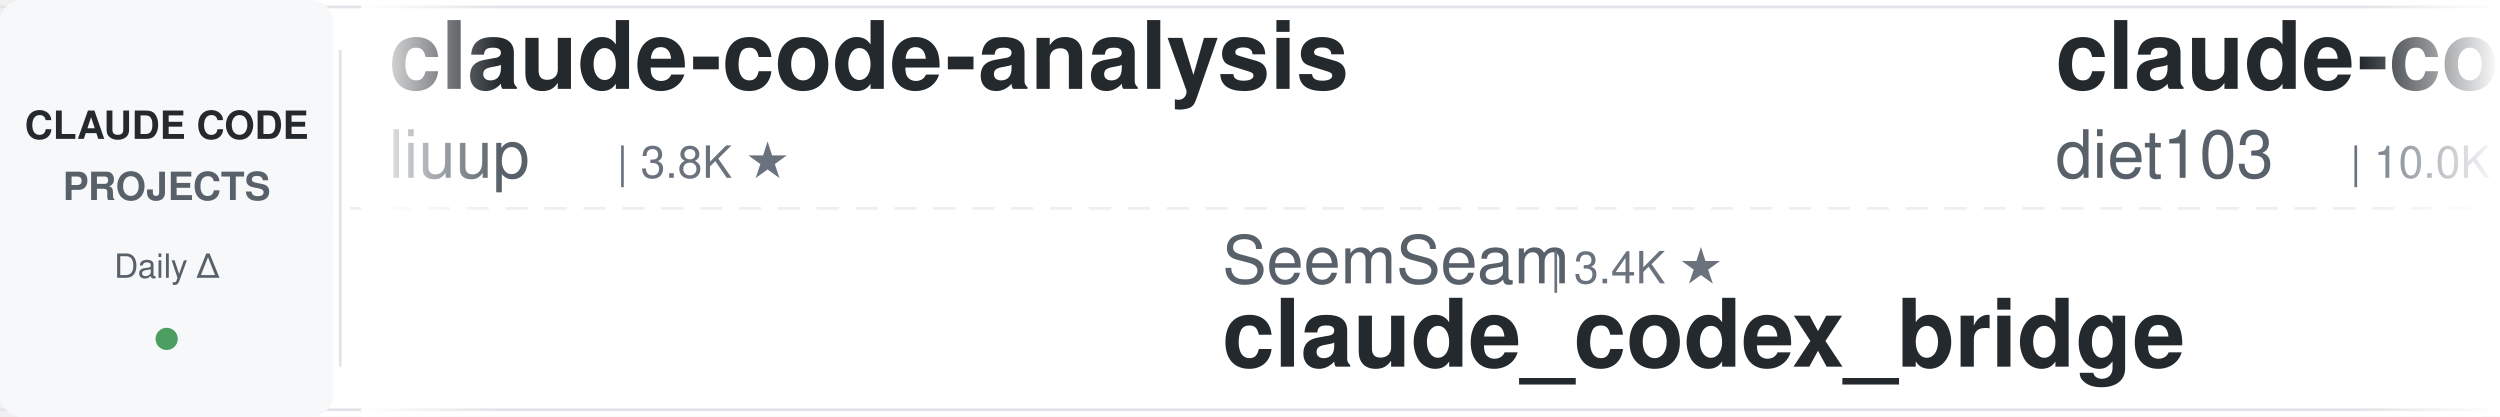
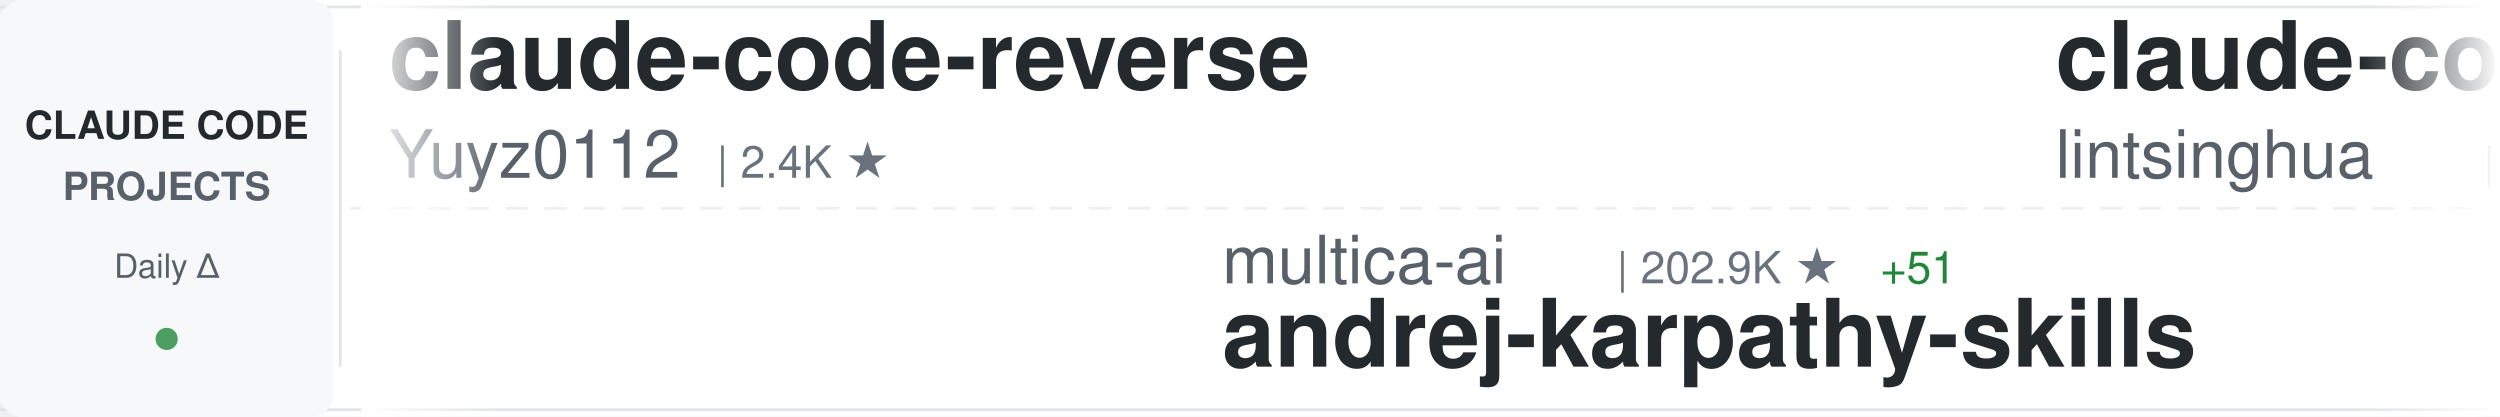
<svg xmlns="http://www.w3.org/2000/svg" width="900" height="150">
  <defs>
    <linearGradient id="awesomeLeftFade" x1="0%" y1="0%" x2="100%" y2="0%">
      <stop offset="0%" style="stop-color:#ffffff;stop-opacity:1" />
      <stop offset="100%" style="stop-color:#ffffff;stop-opacity:0" />
    </linearGradient>
    <linearGradient id="awesomeRightFade" x1="0%" y1="0%" x2="100%" y2="0%">
      <stop offset="0%" style="stop-color:#ffffff;stop-opacity:0" />
      <stop offset="100%" style="stop-color:#ffffff;stop-opacity:1" />
    </linearGradient>
  </defs>
  <rect width="900" height="150" fill="#ffffff" rx="8" />
  <rect x="0" y="2" width="900" height="1" fill="#e1e4e8" />
  <rect x="0" y="147" width="900" height="1" fill="#e1e4e8" />
  <line x1="0" y1="75" x2="900" y2="75" stroke="#e1e4e8" stroke-width="1" stroke-dasharray="8 6" opacity="0.6" />
  <rect x="0" y="0" width="120" height="150" fill="#f6f8fa" rx="8" />
  <text x="60" y="50" font-family="-apple-system, BlinkMacSystemFont, 'Segoe UI', Helvetica, Arial, sans-serif" font-size="14" font-weight="600" fill="#24292e" text-anchor="middle">CLAUDE CODE</text>
  <text x="60" y="72" font-family="-apple-system, BlinkMacSystemFont, 'Segoe UI', Helvetica, Arial, sans-serif" font-size="14" font-weight="600" fill="#586069" text-anchor="middle">PROJECTS</text>
  <text x="60" y="100" font-family="-apple-system, BlinkMacSystemFont, 'Segoe UI', Helvetica, Arial, sans-serif" font-size="12" font-weight="500" fill="#586069" text-anchor="middle">Daily Δ</text>
  <circle cx="60" cy="122" r="4" fill="#22863a" opacity="0.8" />
  <rect x="122" y="18" width="1" height="114" fill="#e1e4e8" />
  <clipPath id="awesomeTickerClip">
    <rect x="130" y="0" width="770" height="150" />
  </clipPath>
  <g clip-path="url(#awesomeTickerClip)">
    <g id="awesomeTickerItems">
      <animateTransform attributeName="transform" attributeType="XML" type="translate" from="0 0" to="-3000 0" dur="54s" repeatCount="indefinite" />
      <g transform="translate(0, 0)">
-         <text x="140" y="32" font-family="-apple-system, BlinkMacSystemFont, 'Segoe UI', Helvetica, Arial, sans-serif" font-size="34" font-weight="600" fill="#24292e">claude-code-analysis</text>
-         <text x="140" y="64" font-family="-apple-system, BlinkMacSystemFont, 'Segoe UI', Helvetica, Arial, sans-serif" font-size="24" font-weight="400" fill="#586069">liuup</text>
-         <text x="222" y="64" font-family="-apple-system, BlinkMacSystemFont, 'Segoe UI', Helvetica, Arial, sans-serif" font-size="16" font-weight="500" fill="#6a737d">| 3.8K ★</text>
+         <text x="140" y="32" font-family="-apple-system, BlinkMacSystemFont, 'Segoe UI', Helvetica, Arial, sans-serif" font-size="34" font-weight="600" fill="#24292e">claude-code-reverse</text>
+         <text x="140" y="64" font-family="-apple-system, BlinkMacSystemFont, 'Segoe UI', Helvetica, Arial, sans-serif" font-size="24" font-weight="400" fill="#586069">Yuyz0112</text>
+         <text x="258" y="64" font-family="-apple-system, BlinkMacSystemFont, 'Segoe UI', Helvetica, Arial, sans-serif" font-size="16" font-weight="500" fill="#6a737d">| 2.4K ★</text>
      </g>
      <g transform="translate(300, 0)">
-         <text x="140" y="102" font-family="-apple-system, BlinkMacSystemFont, 'Segoe UI', Helvetica, Arial, sans-serif" font-size="24" font-weight="400" fill="#586069">SeemSeam</text>
-         <text x="258" y="102" font-family="-apple-system, BlinkMacSystemFont, 'Segoe UI', Helvetica, Arial, sans-serif" font-size="16" font-weight="500" fill="#6a737d">| 3.4K ★</text>
-         <text x="140" y="132" font-family="-apple-system, BlinkMacSystemFont, 'Segoe UI', Helvetica, Arial, sans-serif" font-size="34" font-weight="600" fill="#24292e">claude_codex_bridge</text>
+         <text x="140" y="102" font-family="-apple-system, BlinkMacSystemFont, 'Segoe UI', Helvetica, Arial, sans-serif" font-size="24" font-weight="400" fill="#586069">multica-ai</text>
+         <text x="282" y="102" font-family="-apple-system, BlinkMacSystemFont, 'Segoe UI', Helvetica, Arial, sans-serif" font-size="16" font-weight="500" fill="#6a737d">| 202.9K ★</text>
+         <text x="377" y="102" font-family="-apple-system, BlinkMacSystemFont, 'Segoe UI', Helvetica, Arial, sans-serif" font-size="16" font-weight="500" fill="#22863a"> +51</text>
+         <text x="140" y="132" font-family="-apple-system, BlinkMacSystemFont, 'Segoe UI', Helvetica, Arial, sans-serif" font-size="34" font-weight="600" fill="#24292e">andrej-karpathy-skills</text>
      </g>
      <g transform="translate(600, 0)">
-         <text x="140" y="32" font-family="-apple-system, BlinkMacSystemFont, 'Segoe UI', Helvetica, Arial, sans-serif" font-size="34" font-weight="600" fill="#24292e">claude-code-infrastructu...</text>
-         <text x="140" y="64" font-family="-apple-system, BlinkMacSystemFont, 'Segoe UI', Helvetica, Arial, sans-serif" font-size="24" font-weight="400" fill="#586069">diet103</text>
-         <text x="246" y="64" font-family="-apple-system, BlinkMacSystemFont, 'Segoe UI', Helvetica, Arial, sans-serif" font-size="16" font-weight="500" fill="#6a737d">| 10.0K ★</text>
+         <text x="140" y="32" font-family="-apple-system, BlinkMacSystemFont, 'Segoe UI', Helvetica, Arial, sans-serif" font-size="34" font-weight="600" fill="#24292e">claude-code-book</text>
+         <text x="140" y="64" font-family="-apple-system, BlinkMacSystemFont, 'Segoe UI', Helvetica, Arial, sans-serif" font-size="24" font-weight="400" fill="#586069">lintsinghua</text>
+         <text x="294" y="64" font-family="-apple-system, BlinkMacSystemFont, 'Segoe UI', Helvetica, Arial, sans-serif" font-size="16" font-weight="500" fill="#6a737d">| 4.1K ★</text>
+         <text x="371" y="64" font-family="-apple-system, BlinkMacSystemFont, 'Segoe UI', Helvetica, Arial, sans-serif" font-size="16" font-weight="500" fill="#22863a"> +1</text>
      </g>
      <g transform="translate(900, 0)">
-         <text x="140" y="102" font-family="-apple-system, BlinkMacSystemFont, 'Segoe UI', Helvetica, Arial, sans-serif" font-size="24" font-weight="400" fill="#586069">huangserva</text>
-         <text x="282" y="102" font-family="-apple-system, BlinkMacSystemFont, 'Segoe UI', Helvetica, Arial, sans-serif" font-size="16" font-weight="500" fill="#6a737d">| 622 ★</text>
-         <text x="140" y="132" font-family="-apple-system, BlinkMacSystemFont, 'Segoe UI', Helvetica, Arial, sans-serif" font-size="34" font-weight="600" fill="#24292e">claude-code-cli</text>
+         <text x="140" y="102" font-family="-apple-system, BlinkMacSystemFont, 'Segoe UI', Helvetica, Arial, sans-serif" font-size="24" font-weight="400" fill="#586069">fazxes</text>
+         <text x="234" y="102" font-family="-apple-system, BlinkMacSystemFont, 'Segoe UI', Helvetica, Arial, sans-serif" font-size="16" font-weight="500" fill="#6a737d">| 231 ★</text>
+         <text x="140" y="132" font-family="-apple-system, BlinkMacSystemFont, 'Segoe UI', Helvetica, Arial, sans-serif" font-size="34" font-weight="600" fill="#24292e">Claude-code</text>
      </g>
      <g transform="translate(1200, 0)">
-         <text x="140" y="32" font-family="-apple-system, BlinkMacSystemFont, 'Segoe UI', Helvetica, Arial, sans-serif" font-size="34" font-weight="600" fill="#24292e">Claude-Code-Game-Studios</text>
-         <text x="140" y="64" font-family="-apple-system, BlinkMacSystemFont, 'Segoe UI', Helvetica, Arial, sans-serif" font-size="24" font-weight="400" fill="#586069">Donchitos</text>
-         <text x="270" y="64" font-family="-apple-system, BlinkMacSystemFont, 'Segoe UI', Helvetica, Arial, sans-serif" font-size="16" font-weight="500" fill="#6a737d">| 23.9K ★</text>
-         <text x="356" y="64" font-family="-apple-system, BlinkMacSystemFont, 'Segoe UI', Helvetica, Arial, sans-serif" font-size="16" font-weight="500" fill="#22863a"> +3</text>
+         <text x="140" y="32" font-family="-apple-system, BlinkMacSystemFont, 'Segoe UI', Helvetica, Arial, sans-serif" font-size="34" font-weight="600" fill="#24292e">claude-code-workflows</text>
+         <text x="140" y="64" font-family="-apple-system, BlinkMacSystemFont, 'Segoe UI', Helvetica, Arial, sans-serif" font-size="24" font-weight="400" fill="#586069">OneRedOak</text>
+         <text x="270" y="64" font-family="-apple-system, BlinkMacSystemFont, 'Segoe UI', Helvetica, Arial, sans-serif" font-size="16" font-weight="500" fill="#6a737d">| 3.9K ★</text>
      </g>
      <g transform="translate(1500, 0)">
-         <text x="140" y="102" font-family="-apple-system, BlinkMacSystemFont, 'Segoe UI', Helvetica, Arial, sans-serif" font-size="24" font-weight="400" fill="#586069">krusemediallc</text>
-         <text x="318" y="102" font-family="-apple-system, BlinkMacSystemFont, 'Segoe UI', Helvetica, Arial, sans-serif" font-size="16" font-weight="500" fill="#6a737d">| 1.2K ★</text>
-         <text x="140" y="132" font-family="-apple-system, BlinkMacSystemFont, 'Segoe UI', Helvetica, Arial, sans-serif" font-size="34" font-weight="600" fill="#24292e">arcads-claude-code</text>
+         <text x="140" y="102" font-family="-apple-system, BlinkMacSystemFont, 'Segoe UI', Helvetica, Arial, sans-serif" font-size="24" font-weight="400" fill="#586069">Donchitos</text>
+         <text x="270" y="102" font-family="-apple-system, BlinkMacSystemFont, 'Segoe UI', Helvetica, Arial, sans-serif" font-size="16" font-weight="500" fill="#6a737d">| 23.9K ★</text>
+         <text x="356" y="102" font-family="-apple-system, BlinkMacSystemFont, 'Segoe UI', Helvetica, Arial, sans-serif" font-size="16" font-weight="500" fill="#22863a"> +3</text>
+         <text x="140" y="132" font-family="-apple-system, BlinkMacSystemFont, 'Segoe UI', Helvetica, Arial, sans-serif" font-size="34" font-weight="600" fill="#24292e">Claude-Code-Game-Studios</text>
      </g>
      <g transform="translate(1800, 0)">
-         <text x="140" y="32" font-family="-apple-system, BlinkMacSystemFont, 'Segoe UI', Helvetica, Arial, sans-serif" font-size="34" font-weight="600" fill="#24292e">ECC</text>
-         <text x="140" y="64" font-family="-apple-system, BlinkMacSystemFont, 'Segoe UI', Helvetica, Arial, sans-serif" font-size="24" font-weight="400" fill="#586069">affaan-m</text>
-         <text x="258" y="64" font-family="-apple-system, BlinkMacSystemFont, 'Segoe UI', Helvetica, Arial, sans-serif" font-size="16" font-weight="500" fill="#6a737d">| 240.4K ★</text>
-         <text x="353" y="64" font-family="-apple-system, BlinkMacSystemFont, 'Segoe UI', Helvetica, Arial, sans-serif" font-size="16" font-weight="500" fill="#22863a"> +28</text>
+         <text x="140" y="32" font-family="-apple-system, BlinkMacSystemFont, 'Segoe UI', Helvetica, Arial, sans-serif" font-size="34" font-weight="600" fill="#24292e">claude-code-showcase</text>
+         <text x="140" y="64" font-family="-apple-system, BlinkMacSystemFont, 'Segoe UI', Helvetica, Arial, sans-serif" font-size="24" font-weight="400" fill="#586069">ChrisWiles</text>
+         <text x="282" y="64" font-family="-apple-system, BlinkMacSystemFont, 'Segoe UI', Helvetica, Arial, sans-serif" font-size="16" font-weight="500" fill="#6a737d">| 6.0K ★</text>
      </g>
      <g transform="translate(2100, 0)">
-         <text x="140" y="102" font-family="-apple-system, BlinkMacSystemFont, 'Segoe UI', Helvetica, Arial, sans-serif" font-size="24" font-weight="400" fill="#586069">OrcaWhisper</text>
-         <text x="294" y="102" font-family="-apple-system, BlinkMacSystemFont, 'Segoe UI', Helvetica, Arial, sans-serif" font-size="16" font-weight="500" fill="#6a737d">| 90 ★</text>
-         <text x="140" y="132" font-family="-apple-system, BlinkMacSystemFont, 'Segoe UI', Helvetica, Arial, sans-serif" font-size="34" font-weight="600" fill="#24292e">Claude-Code</text>
+         <text x="140" y="102" font-family="-apple-system, BlinkMacSystemFont, 'Segoe UI', Helvetica, Arial, sans-serif" font-size="24" font-weight="400" fill="#586069">davila7</text>
+         <text x="246" y="102" font-family="-apple-system, BlinkMacSystemFont, 'Segoe UI', Helvetica, Arial, sans-serif" font-size="16" font-weight="500" fill="#6a737d">| 30.3K ★</text>
+         <text x="332" y="102" font-family="-apple-system, BlinkMacSystemFont, 'Segoe UI', Helvetica, Arial, sans-serif" font-size="16" font-weight="500" fill="#22863a"> +1</text>
+         <text x="140" y="132" font-family="-apple-system, BlinkMacSystemFont, 'Segoe UI', Helvetica, Arial, sans-serif" font-size="34" font-weight="600" fill="#24292e">claude-code-templates</text>
      </g>
      <g transform="translate(2400, 0)">
-         <text x="140" y="32" font-family="-apple-system, BlinkMacSystemFont, 'Segoe UI', Helvetica, Arial, sans-serif" font-size="34" font-weight="600" fill="#24292e">sc-claude-code-files</text>
-         <text x="140" y="64" font-family="-apple-system, BlinkMacSystemFont, 'Segoe UI', Helvetica, Arial, sans-serif" font-size="24" font-weight="400" fill="#586069">https-deeplearning-ai</text>
-         <text x="414" y="64" font-family="-apple-system, BlinkMacSystemFont, 'Segoe UI', Helvetica, Arial, sans-serif" font-size="16" font-weight="500" fill="#6a737d">| 540 ★</text>
+         <text x="140" y="32" font-family="-apple-system, BlinkMacSystemFont, 'Segoe UI', Helvetica, Arial, sans-serif" font-size="34" font-weight="600" fill="#24292e">claude-code-spec-workflo...</text>
+         <text x="140" y="64" font-family="-apple-system, BlinkMacSystemFont, 'Segoe UI', Helvetica, Arial, sans-serif" font-size="24" font-weight="400" fill="#586069">Pimzino</text>
+         <text x="246" y="64" font-family="-apple-system, BlinkMacSystemFont, 'Segoe UI', Helvetica, Arial, sans-serif" font-size="16" font-weight="500" fill="#6a737d">| 3.8K ★</text>
      </g>
      <g transform="translate(2700, 0)">
-         <text x="140" y="102" font-family="-apple-system, BlinkMacSystemFont, 'Segoe UI', Helvetica, Arial, sans-serif" font-size="24" font-weight="400" fill="#586069">AICoderTudou</text>
-         <text x="306" y="102" font-family="-apple-system, BlinkMacSystemFont, 'Segoe UI', Helvetica, Arial, sans-serif" font-size="16" font-weight="500" fill="#6a737d">| 497 ★</text>
-         <text x="140" y="132" font-family="-apple-system, BlinkMacSystemFont, 'Segoe UI', Helvetica, Arial, sans-serif" font-size="34" font-weight="600" fill="#24292e">claude-code-tudou</text>
+         <text x="140" y="102" font-family="-apple-system, BlinkMacSystemFont, 'Segoe UI', Helvetica, Arial, sans-serif" font-size="24" font-weight="400" fill="#586069">luyao618</text>
+         <text x="258" y="102" font-family="-apple-system, BlinkMacSystemFont, 'Segoe UI', Helvetica, Arial, sans-serif" font-size="16" font-weight="500" fill="#6a737d">| 1.7K ★</text>
+         <text x="140" y="132" font-family="-apple-system, BlinkMacSystemFont, 'Segoe UI', Helvetica, Arial, sans-serif" font-size="34" font-weight="600" fill="#24292e">Claude-Code-Source-Study</text>
      </g>
      <g transform="translate(3000, 0)">
-         <text x="140" y="32" font-family="-apple-system, BlinkMacSystemFont, 'Segoe UI', Helvetica, Arial, sans-serif" font-size="34" font-weight="600" fill="#24292e">claude-code-analysis</text>
-         <text x="140" y="64" font-family="-apple-system, BlinkMacSystemFont, 'Segoe UI', Helvetica, Arial, sans-serif" font-size="24" font-weight="400" fill="#586069">liuup</text>
-         <text x="222" y="64" font-family="-apple-system, BlinkMacSystemFont, 'Segoe UI', Helvetica, Arial, sans-serif" font-size="16" font-weight="500" fill="#6a737d">| 3.8K ★</text>
+         <text x="140" y="32" font-family="-apple-system, BlinkMacSystemFont, 'Segoe UI', Helvetica, Arial, sans-serif" font-size="34" font-weight="600" fill="#24292e">claude-code-reverse</text>
+         <text x="140" y="64" font-family="-apple-system, BlinkMacSystemFont, 'Segoe UI', Helvetica, Arial, sans-serif" font-size="24" font-weight="400" fill="#586069">Yuyz0112</text>
+         <text x="258" y="64" font-family="-apple-system, BlinkMacSystemFont, 'Segoe UI', Helvetica, Arial, sans-serif" font-size="16" font-weight="500" fill="#6a737d">| 2.4K ★</text>
      </g>
      <g transform="translate(3300, 0)">
-         <text x="140" y="102" font-family="-apple-system, BlinkMacSystemFont, 'Segoe UI', Helvetica, Arial, sans-serif" font-size="24" font-weight="400" fill="#586069">SeemSeam</text>
-         <text x="258" y="102" font-family="-apple-system, BlinkMacSystemFont, 'Segoe UI', Helvetica, Arial, sans-serif" font-size="16" font-weight="500" fill="#6a737d">| 3.4K ★</text>
-         <text x="140" y="132" font-family="-apple-system, BlinkMacSystemFont, 'Segoe UI', Helvetica, Arial, sans-serif" font-size="34" font-weight="600" fill="#24292e">claude_codex_bridge</text>
+         <text x="140" y="102" font-family="-apple-system, BlinkMacSystemFont, 'Segoe UI', Helvetica, Arial, sans-serif" font-size="24" font-weight="400" fill="#586069">multica-ai</text>
+         <text x="282" y="102" font-family="-apple-system, BlinkMacSystemFont, 'Segoe UI', Helvetica, Arial, sans-serif" font-size="16" font-weight="500" fill="#6a737d">| 202.9K ★</text>
+         <text x="377" y="102" font-family="-apple-system, BlinkMacSystemFont, 'Segoe UI', Helvetica, Arial, sans-serif" font-size="16" font-weight="500" fill="#22863a"> +51</text>
+         <text x="140" y="132" font-family="-apple-system, BlinkMacSystemFont, 'Segoe UI', Helvetica, Arial, sans-serif" font-size="34" font-weight="600" fill="#24292e">andrej-karpathy-skills</text>
      </g>
      <g transform="translate(3600, 0)">
-         <text x="140" y="32" font-family="-apple-system, BlinkMacSystemFont, 'Segoe UI', Helvetica, Arial, sans-serif" font-size="34" font-weight="600" fill="#24292e">claude-code-infrastructu...</text>
-         <text x="140" y="64" font-family="-apple-system, BlinkMacSystemFont, 'Segoe UI', Helvetica, Arial, sans-serif" font-size="24" font-weight="400" fill="#586069">diet103</text>
-         <text x="246" y="64" font-family="-apple-system, BlinkMacSystemFont, 'Segoe UI', Helvetica, Arial, sans-serif" font-size="16" font-weight="500" fill="#6a737d">| 10.0K ★</text>
+         <text x="140" y="32" font-family="-apple-system, BlinkMacSystemFont, 'Segoe UI', Helvetica, Arial, sans-serif" font-size="34" font-weight="600" fill="#24292e">claude-code-book</text>
+         <text x="140" y="64" font-family="-apple-system, BlinkMacSystemFont, 'Segoe UI', Helvetica, Arial, sans-serif" font-size="24" font-weight="400" fill="#586069">lintsinghua</text>
+         <text x="294" y="64" font-family="-apple-system, BlinkMacSystemFont, 'Segoe UI', Helvetica, Arial, sans-serif" font-size="16" font-weight="500" fill="#6a737d">| 4.1K ★</text>
+         <text x="371" y="64" font-family="-apple-system, BlinkMacSystemFont, 'Segoe UI', Helvetica, Arial, sans-serif" font-size="16" font-weight="500" fill="#22863a"> +1</text>
      </g>
      <g transform="translate(3900, 0)">
-         <text x="140" y="102" font-family="-apple-system, BlinkMacSystemFont, 'Segoe UI', Helvetica, Arial, sans-serif" font-size="24" font-weight="400" fill="#586069">huangserva</text>
-         <text x="282" y="102" font-family="-apple-system, BlinkMacSystemFont, 'Segoe UI', Helvetica, Arial, sans-serif" font-size="16" font-weight="500" fill="#6a737d">| 622 ★</text>
-         <text x="140" y="132" font-family="-apple-system, BlinkMacSystemFont, 'Segoe UI', Helvetica, Arial, sans-serif" font-size="34" font-weight="600" fill="#24292e">claude-code-cli</text>
+         <text x="140" y="102" font-family="-apple-system, BlinkMacSystemFont, 'Segoe UI', Helvetica, Arial, sans-serif" font-size="24" font-weight="400" fill="#586069">fazxes</text>
+         <text x="234" y="102" font-family="-apple-system, BlinkMacSystemFont, 'Segoe UI', Helvetica, Arial, sans-serif" font-size="16" font-weight="500" fill="#6a737d">| 231 ★</text>
+         <text x="140" y="132" font-family="-apple-system, BlinkMacSystemFont, 'Segoe UI', Helvetica, Arial, sans-serif" font-size="34" font-weight="600" fill="#24292e">Claude-code</text>
      </g>
    </g>
  </g>
  <rect x="130" y="0" width="50" height="150" fill="url(#awesomeLeftFade)" />
  <rect x="850" y="0" width="50" height="150" fill="url(#awesomeRightFade)" />
</svg>
